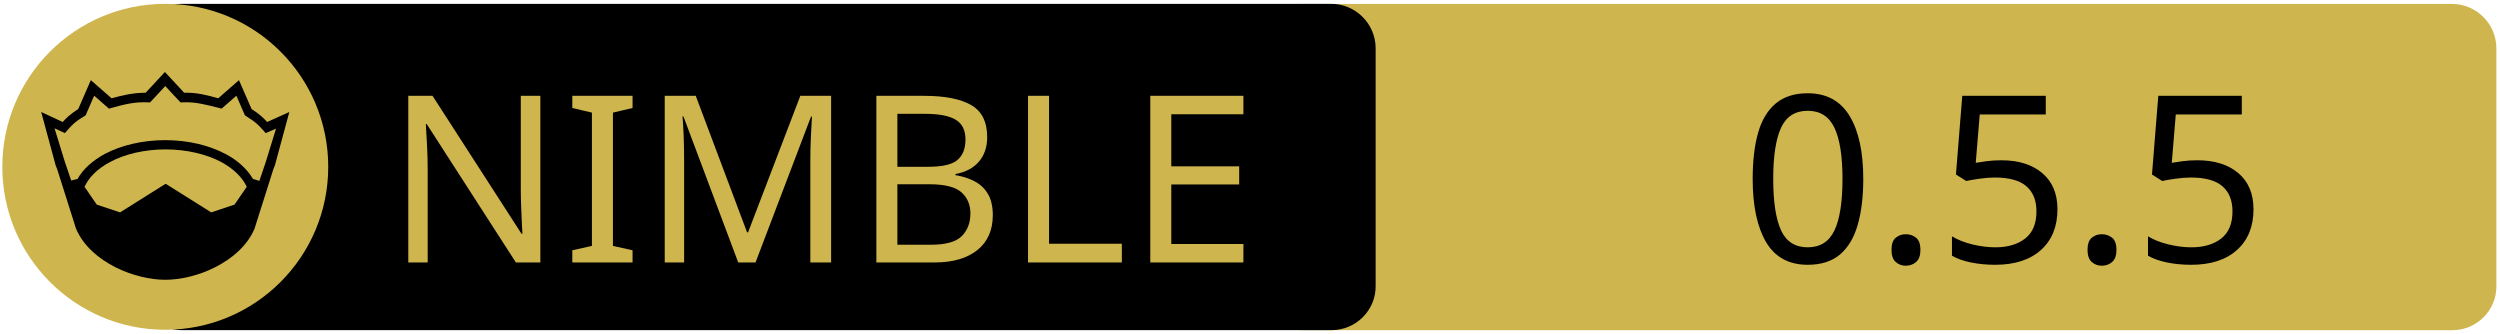
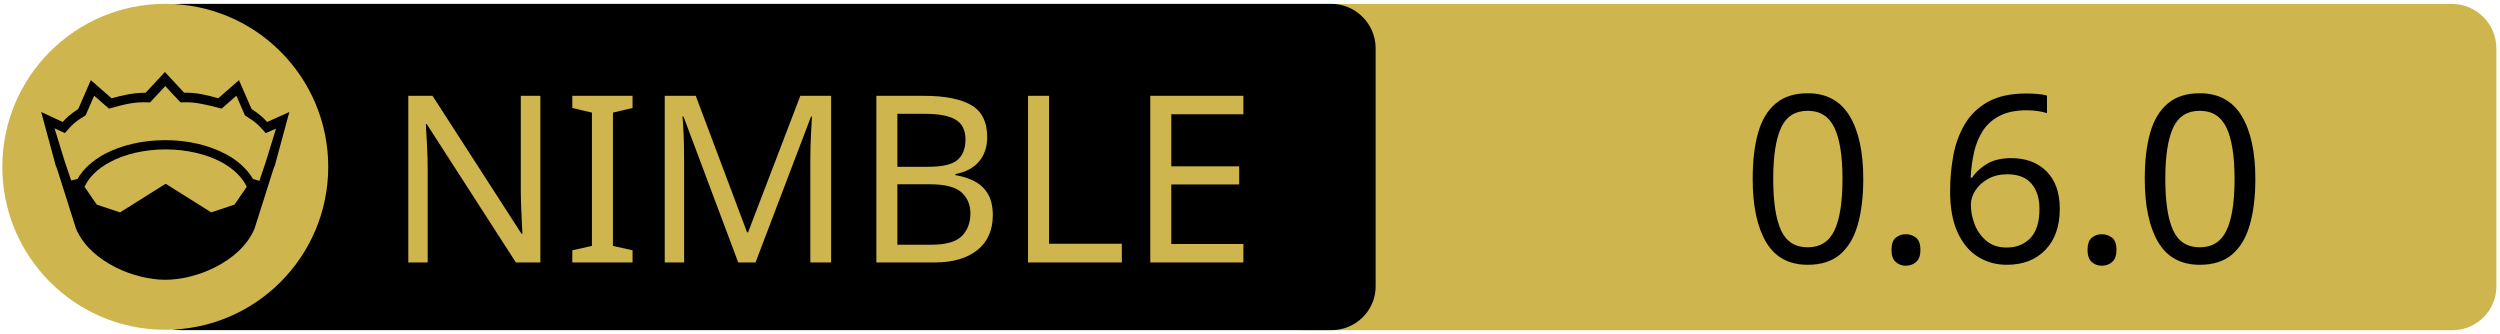
<svg xmlns="http://www.w3.org/2000/svg" xmlns:xlink="http://www.w3.org/1999/xlink" width="675" height="90" xml:space="preserve" version="1.1">
  <a xlink:href="https://github.com/ire4ever1190/taskman">
    <g>
      <path fill="#CEB54D" id="svg_15" d="m662.123,89.159l-310.5,0c-6.6,0 -12,-5.4 -12,-12l0,-64.1c0,-6.6 5.4,-12 12,-12l310.4,0c6.6,0 12,5.4 12,12l0,64.1c0.1,6.6 -5.3,12 -11.9,12z" />
      <path id="svg_1" d="m359.524,89.139l-310.5,0c-6.6,0 -12,-5.4 -12,-12l0,-64.1c0,-6.6 5.4,-12 12,-12l310.4,0c6.6,0 12,5.4 12,12l0,64.1c0.1,6.6 -5.3,12 -11.9,12z" />
      <rect id="svg_2" fill="none" height="45.9" width="315.3" class="st0" y="24.539" x="60.224" />
      <circle id="svg_4" fill="#CEB54D" r="44" cy="45.039" cx="44.624" class="st1" />
      <g id="XMLID_4_">
        <path id="svg_5" d="m78.124,30.239l-3.9,14.4l-0.4,1l-5.1,16.1c0,0 0,0 0,0c-2,4.7 -6.1,8.1 -10.6,10.4c-4.5,2.3 -9.5,3.4 -13.5,3.4c-4,0 -8.9,-1.1 -13.5,-3.4c-4.5,-2.3 -8.6,-5.7 -10.6,-10.4c0,0 0,0 0,0l-5.1,-16.1l-0.4,-1l-3.9,-14.4l5.8,2.7c0.9,-1 2,-2.1 4.2,-3.5l3.4,-7.8l5.6,4.9c2.9,-0.8 5.8,-1.5 9.2,-1.5l5.2,-5.6l5.2,5.6c3.4,-0.1 6.4,0.7 9.2,1.5l5.6,-4.9l3.4,7.8c2.2,1.4 3.3,2.5 4.2,3.5l6,-2.7z" />
        <g id="XMLID_6_">
          <g id="svg_6">
            <path id="svg_7" fill="#CEB54D" d="m66.624,50.439l-3.3,4.8l-6.3,2.1l-12.1,-7.6c-0.1,-0.1 -0.3,-0.1 -0.4,0l-12.1,7.6l-6.3,-2.1l-3.3,-4.8c1.2,-2.6 3.5,-4.9 6.9,-6.7c3.9,-2.1 9.2,-3.4 15,-3.4c5.7,0 11,1.3 15,3.4c3.3,1.8 5.7,4.1 6.9,6.7z" class="st1" />
          </g>
          <g id="svg_8" />
        </g>
        <g id="XMLID_5_">
          <g id="svg_9">
            <path id="svg_10" fill="#CEB54D" d="m74.524,34.739l-2.8,9.1l-1.7,5l-1.6,-0.5c0,0 -0.1,0 -0.1,0c-1.6,-2.7 -4.2,-5.1 -7.5,-6.8c-4.4,-2.3 -10,-3.7 -16.2,-3.7c-6.2,0 -11.9,1.4 -16.3,3.7c-3.3,1.8 -5.9,4.1 -7.4,6.8c0,0 -0.1,0 -0.1,0l-1.6,0.4l-1.7,-5l-2.8,-9.1l2.8,1.3l0.6,-0.7c1.2,-1.3 1.8,-2.2 4.7,-3.9l0.3,-0.2l2.3,-5.3l4,3.5l0.7,-0.2c3.2,-0.9 6.3,-1.7 9.8,-1.5l0.6,0l4.1,-4.4l4.1,4.4l0.6,0c3.5,-0.2 6.5,0.7 9.8,1.5l0.7,0.2l4,-3.5l2.3,5.3l0.3,0.2c2.9,1.8 3.5,2.6 4.7,3.9l0.6,0.7l2.8,-1.2z" class="st1" />
          </g>
          <g id="svg_11" />
        </g>
      </g>
      <text x="-442" y="-350.021" id="svg_16" font-size="63px" font-family="'PT Sans Caption', 'Tahoma', 'Helvetica Neue Medium', 'PT Sans', sans-serif" fill="#CEB54D" class="st1 st2 st3" transform="matrix(1 0 0 1 546.13 420.879)">NIMBLE</text>
-       <text x="-76.0" y="-350.012" id="svg_17" font-size="63.012px" font-family="'PT Sans Caption', 'Tahoma', 'Helvetica Neue Medium', 'PT Sans', sans-serif" fill="#000000" class="st1 st2 st3" transform="matrix(1 0 0 1 546.13 420.879)">0.5.5</text>
+       <text x="-76.0" y="-350.012" id="svg_17" font-size="63.012px" font-family="'PT Sans Caption', 'Tahoma', 'Helvetica Neue Medium', 'PT Sans', sans-serif" fill="#000000" class="st1 st2 st3" transform="matrix(1 0 0 1 546.13 420.879)">0.6.0</text>
    </g>
  </a>
</svg>
